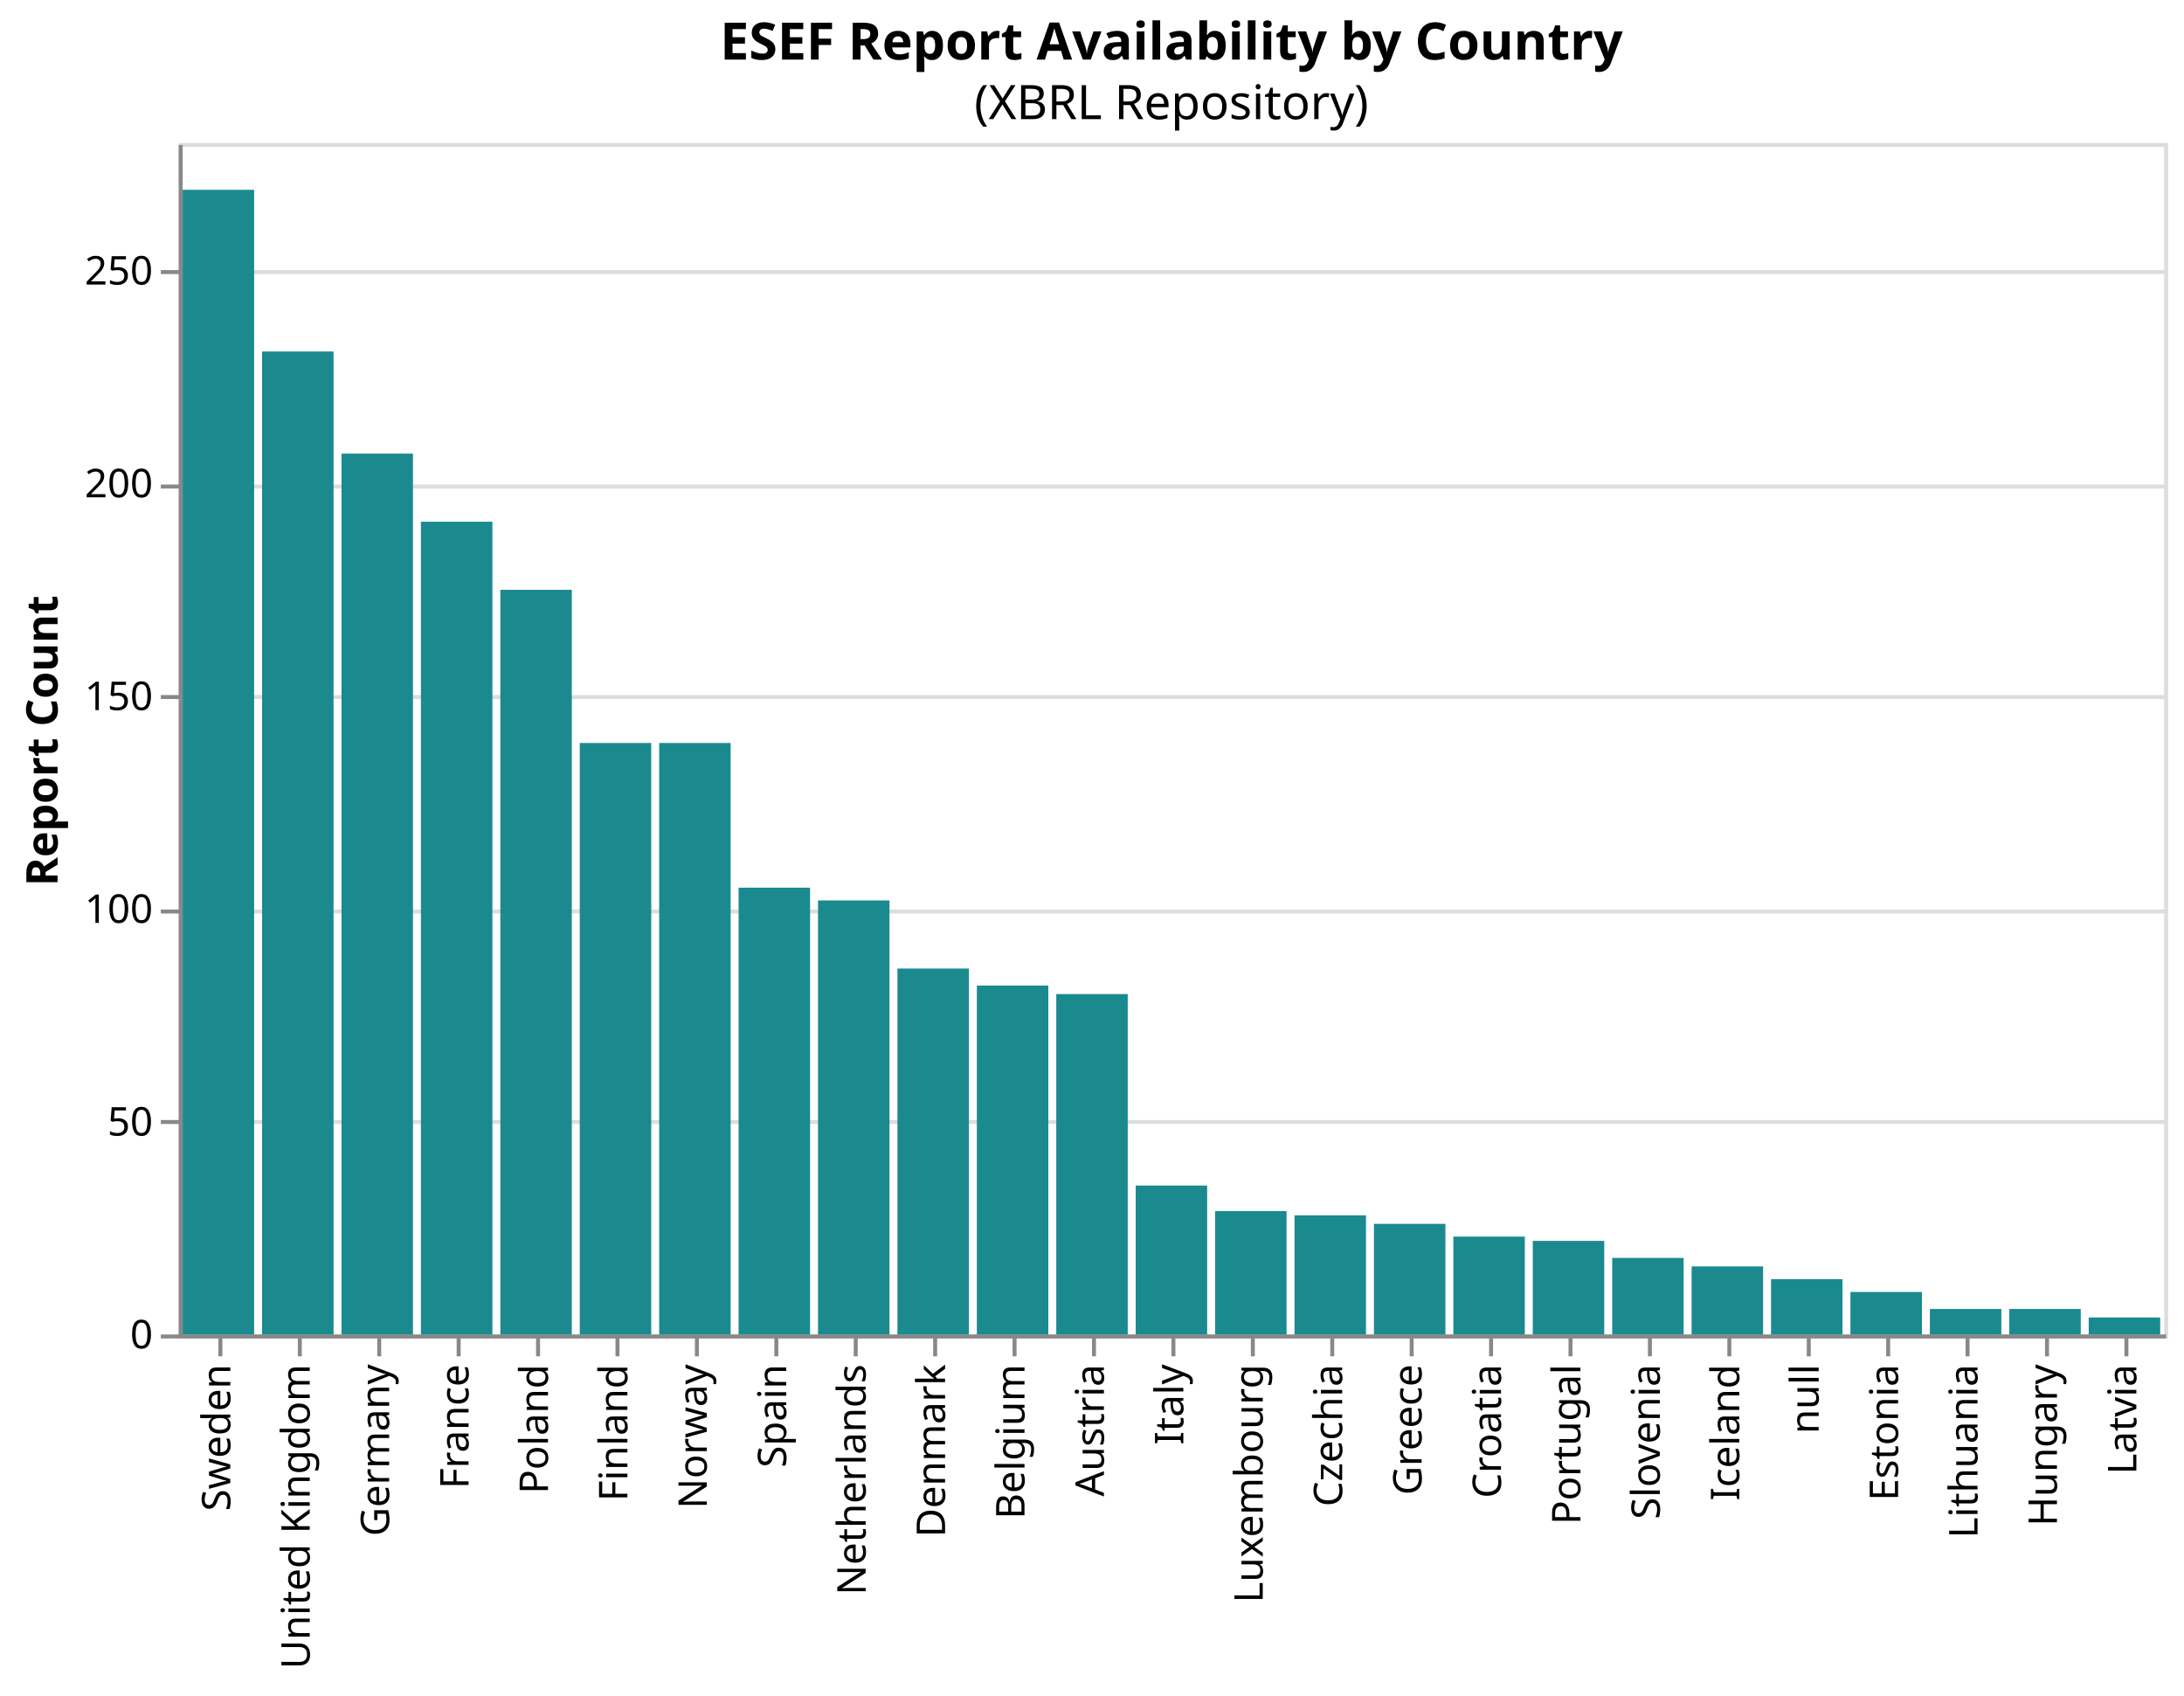
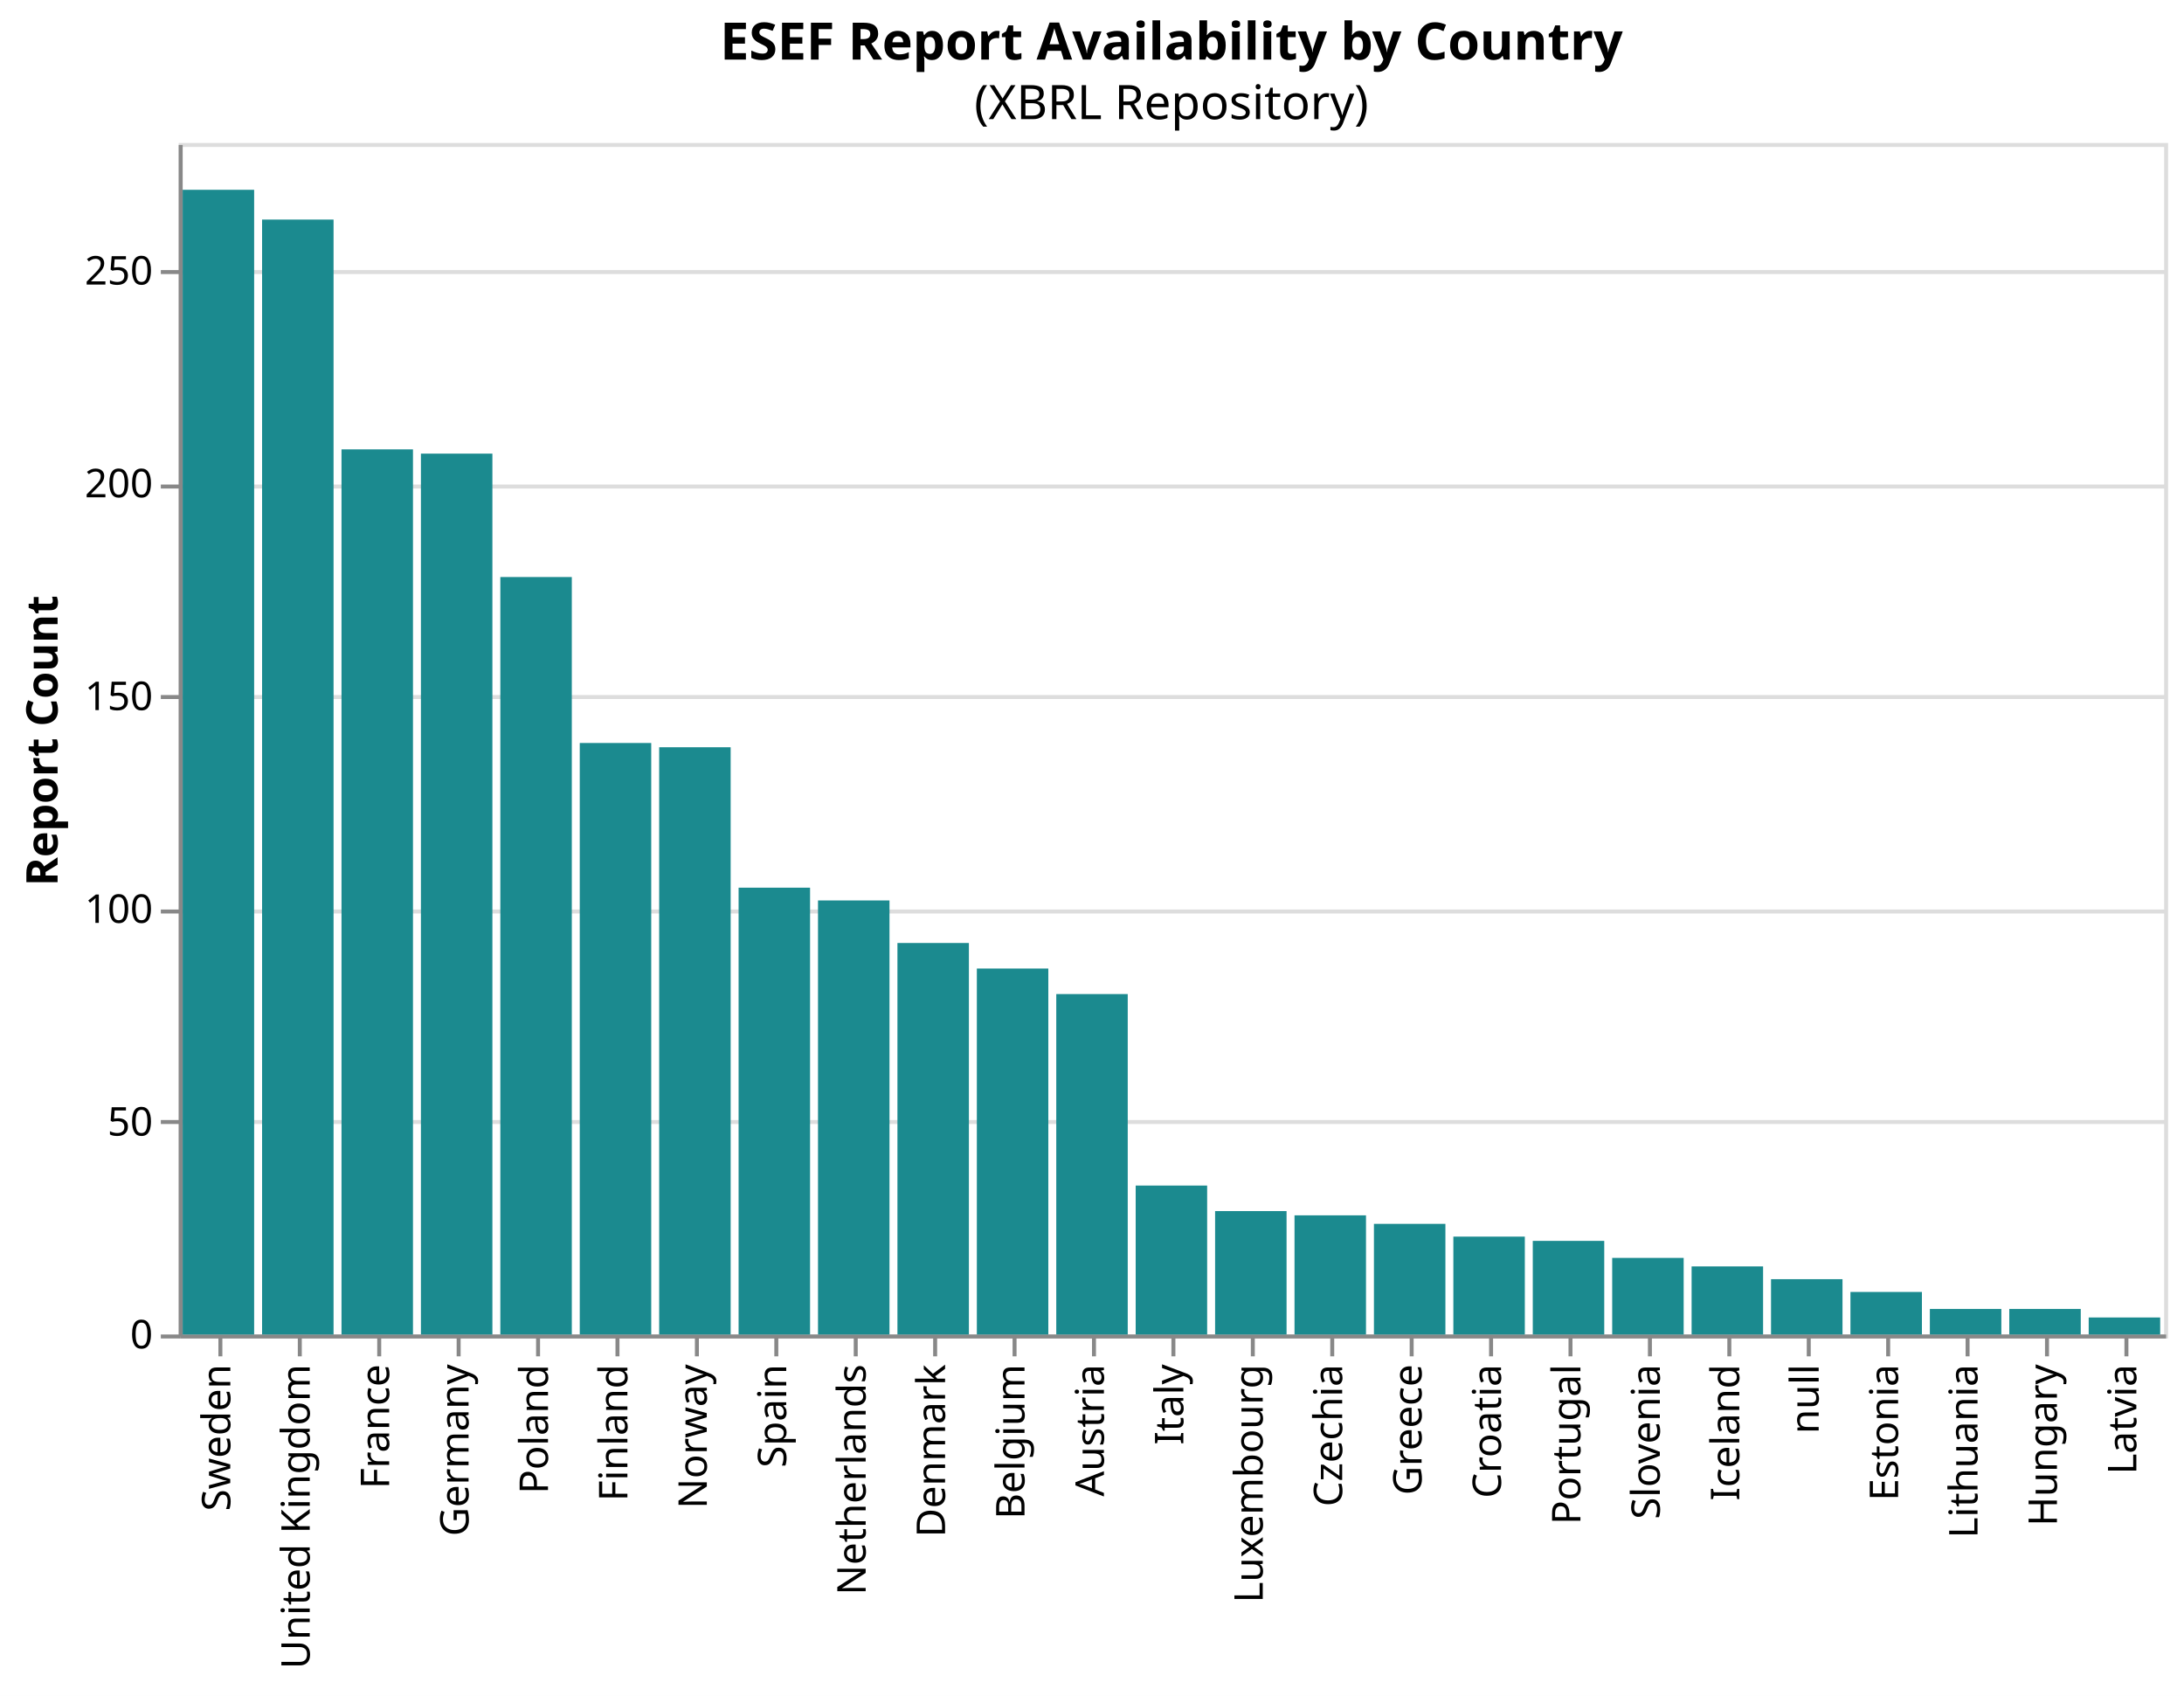
<svg xmlns="http://www.w3.org/2000/svg" version="1.1" class="marks" width="550" height="427" viewBox="0 0 550 427">
  <rect width="550" height="427" fill="white" />
  <g fill="none" stroke-miterlimit="10" transform="translate(45,36)">
    <g class="mark-group role-frame root" role="graphics-object" aria-roledescription="group mark container">
      <g transform="translate(0,0)">
        <path class="background" aria-hidden="true" d="M0.5,0.5h500v300h-500Z" stroke="#ddd" />
        <g>
          <g class="mark-group role-axis" aria-hidden="true">
            <g transform="translate(0.5,0.5)">
              <path class="background" aria-hidden="true" d="M0,0h0v0h0Z" pointer-events="none" />
              <g>
                <g class="mark-rule role-axis-grid" pointer-events="none">
                  <line transform="translate(0,300)" x2="500" y2="0" stroke="#ddd" stroke-width="1" opacity="1" />
                  <line transform="translate(0,246)" x2="500" y2="0" stroke="#ddd" stroke-width="1" opacity="1" />
                  <line transform="translate(0,193)" x2="500" y2="0" stroke="#ddd" stroke-width="1" opacity="1" />
                  <line transform="translate(0,139)" x2="500" y2="0" stroke="#ddd" stroke-width="1" opacity="1" />
                  <line transform="translate(0,86)" x2="500" y2="0" stroke="#ddd" stroke-width="1" opacity="1" />
                  <line transform="translate(0,32)" x2="500" y2="0" stroke="#ddd" stroke-width="1" opacity="1" />
                </g>
              </g>
              <path class="foreground" aria-hidden="true" d="" pointer-events="none" display="none" />
            </g>
          </g>
-           <g class="mark-group role-axis" role="graphics-symbol" aria-roledescription="axis" aria-label="X-axis for a discrete scale with 25 values: Sweden, United Kingdom, Germany, France, Poland, ending with Latvia">
+           <g class="mark-group role-axis" role="graphics-symbol" aria-roledescription="axis" aria-label="X-axis for a discrete scale with 25 values: Sweden, United Kingdom, France, Germany, Poland, ending with Latvia">
            <g transform="translate(0.5,300.5)">
              <path class="background" aria-hidden="true" d="M0,0h0v0h0Z" pointer-events="none" />
              <g>
                <g class="mark-rule role-axis-tick" pointer-events="none">
                  <line transform="translate(10,0)" x2="0" y2="5" stroke="#888" stroke-width="1" opacity="1" />
                  <line transform="translate(30,0)" x2="0" y2="5" stroke="#888" stroke-width="1" opacity="1" />
                  <line transform="translate(50,0)" x2="0" y2="5" stroke="#888" stroke-width="1" opacity="1" />
                  <line transform="translate(70,0)" x2="0" y2="5" stroke="#888" stroke-width="1" opacity="1" />
                  <line transform="translate(90,0)" x2="0" y2="5" stroke="#888" stroke-width="1" opacity="1" />
                  <line transform="translate(110,0)" x2="0" y2="5" stroke="#888" stroke-width="1" opacity="1" />
                  <line transform="translate(130,0)" x2="0" y2="5" stroke="#888" stroke-width="1" opacity="1" />
                  <line transform="translate(150,0)" x2="0" y2="5" stroke="#888" stroke-width="1" opacity="1" />
                  <line transform="translate(170,0)" x2="0" y2="5" stroke="#888" stroke-width="1" opacity="1" />
                  <line transform="translate(190,0)" x2="0" y2="5" stroke="#888" stroke-width="1" opacity="1" />
                  <line transform="translate(210,0)" x2="0" y2="5" stroke="#888" stroke-width="1" opacity="1" />
                  <line transform="translate(230,0)" x2="0" y2="5" stroke="#888" stroke-width="1" opacity="1" />
                  <line transform="translate(250,0)" x2="0" y2="5" stroke="#888" stroke-width="1" opacity="1" />
                  <line transform="translate(270,0)" x2="0" y2="5" stroke="#888" stroke-width="1" opacity="1" />
                  <line transform="translate(290,0)" x2="0" y2="5" stroke="#888" stroke-width="1" opacity="1" />
                  <line transform="translate(310,0)" x2="0" y2="5" stroke="#888" stroke-width="1" opacity="1" />
                  <line transform="translate(330,0)" x2="0" y2="5" stroke="#888" stroke-width="1" opacity="1" />
                  <line transform="translate(350,0)" x2="0" y2="5" stroke="#888" stroke-width="1" opacity="1" />
                  <line transform="translate(370,0)" x2="0" y2="5" stroke="#888" stroke-width="1" opacity="1" />
                  <line transform="translate(390,0)" x2="0" y2="5" stroke="#888" stroke-width="1" opacity="1" />
                  <line transform="translate(410,0)" x2="0" y2="5" stroke="#888" stroke-width="1" opacity="1" />
                  <line transform="translate(430,0)" x2="0" y2="5" stroke="#888" stroke-width="1" opacity="1" />
                  <line transform="translate(450,0)" x2="0" y2="5" stroke="#888" stroke-width="1" opacity="1" />
                  <line transform="translate(470,0)" x2="0" y2="5" stroke="#888" stroke-width="1" opacity="1" />
                  <line transform="translate(490,0)" x2="0" y2="5" stroke="#888" stroke-width="1" opacity="1" />
                </g>
                <g class="mark-text role-axis-label" pointer-events="none">
                  <text text-anchor="end" transform="translate(9.5,7) rotate(270) translate(0,3)" font-family="sans-serif" font-size="10px" fill="#000" opacity="1">Sweden</text>
                  <text text-anchor="end" transform="translate(29.5,7) rotate(270) translate(0,3)" font-family="sans-serif" font-size="10px" fill="#000" opacity="1">United Kingdom</text>
-                   <text text-anchor="end" transform="translate(49.5,7) rotate(270) translate(0,3)" font-family="sans-serif" font-size="10px" fill="#000" opacity="1">Germany</text>
-                   <text text-anchor="end" transform="translate(69.5,7) rotate(270) translate(0,3)" font-family="sans-serif" font-size="10px" fill="#000" opacity="1">France</text>
+                   <text text-anchor="end" transform="translate(49.5,7) rotate(270) translate(0,3)" font-family="sans-serif" font-size="10px" fill="#000" opacity="1">France</text>
+                   <text text-anchor="end" transform="translate(69.5,7) rotate(270) translate(0,3)" font-family="sans-serif" font-size="10px" fill="#000" opacity="1">Germany</text>
                  <text text-anchor="end" transform="translate(89.5,7) rotate(270) translate(0,3)" font-family="sans-serif" font-size="10px" fill="#000" opacity="1">Poland</text>
                  <text text-anchor="end" transform="translate(109.5,7) rotate(270) translate(0,3)" font-family="sans-serif" font-size="10px" fill="#000" opacity="1">Finland</text>
                  <text text-anchor="end" transform="translate(129.5,7) rotate(270) translate(0,3)" font-family="sans-serif" font-size="10px" fill="#000" opacity="1">Norway</text>
                  <text text-anchor="end" transform="translate(149.5,7) rotate(270) translate(0,3)" font-family="sans-serif" font-size="10px" fill="#000" opacity="1">Spain</text>
                  <text text-anchor="end" transform="translate(169.5,7) rotate(270) translate(0,3)" font-family="sans-serif" font-size="10px" fill="#000" opacity="1">Netherlands</text>
                  <text text-anchor="end" transform="translate(189.5,7) rotate(270) translate(0,3)" font-family="sans-serif" font-size="10px" fill="#000" opacity="1">Denmark</text>
                  <text text-anchor="end" transform="translate(209.5,7) rotate(270) translate(0,3)" font-family="sans-serif" font-size="10px" fill="#000" opacity="1">Belgium</text>
                  <text text-anchor="end" transform="translate(229.5,7) rotate(270) translate(0,3)" font-family="sans-serif" font-size="10px" fill="#000" opacity="1">Austria</text>
                  <text text-anchor="end" transform="translate(249.5,7) rotate(270) translate(0,3)" font-family="sans-serif" font-size="10px" fill="#000" opacity="1">Italy</text>
                  <text text-anchor="end" transform="translate(269.5,7) rotate(270) translate(0,3)" font-family="sans-serif" font-size="10px" fill="#000" opacity="1">Luxembourg</text>
                  <text text-anchor="end" transform="translate(289.5,7) rotate(270) translate(0,3)" font-family="sans-serif" font-size="10px" fill="#000" opacity="1">Czechia</text>
                  <text text-anchor="end" transform="translate(309.5,7) rotate(270) translate(0,3)" font-family="sans-serif" font-size="10px" fill="#000" opacity="1">Greece</text>
                  <text text-anchor="end" transform="translate(329.5,7) rotate(270) translate(0,3)" font-family="sans-serif" font-size="10px" fill="#000" opacity="1">Croatia</text>
                  <text text-anchor="end" transform="translate(349.5,7) rotate(270) translate(0,3)" font-family="sans-serif" font-size="10px" fill="#000" opacity="1">Portugal</text>
                  <text text-anchor="end" transform="translate(369.5,7) rotate(270) translate(0,3)" font-family="sans-serif" font-size="10px" fill="#000" opacity="1">Slovenia</text>
                  <text text-anchor="end" transform="translate(389.5,7) rotate(270) translate(0,3)" font-family="sans-serif" font-size="10px" fill="#000" opacity="1">Iceland</text>
                  <text text-anchor="end" transform="translate(409.5,7) rotate(270) translate(0,3)" font-family="sans-serif" font-size="10px" fill="#000" opacity="1">null</text>
                  <text text-anchor="end" transform="translate(429.5,7) rotate(270) translate(0,3)" font-family="sans-serif" font-size="10px" fill="#000" opacity="1">Estonia</text>
                  <text text-anchor="end" transform="translate(449.5,7) rotate(270) translate(0,3)" font-family="sans-serif" font-size="10px" fill="#000" opacity="1">Lithuania</text>
                  <text text-anchor="end" transform="translate(469.5,7) rotate(270) translate(0,3)" font-family="sans-serif" font-size="10px" fill="#000" opacity="1">Hungary</text>
                  <text text-anchor="end" transform="translate(489.5,7) rotate(270) translate(0,3)" font-family="sans-serif" font-size="10px" fill="#000" opacity="1">Latvia</text>
                </g>
                <g class="mark-rule role-axis-domain" pointer-events="none">
                  <line transform="translate(0,0)" x2="500" y2="0" stroke="#888" stroke-width="1" opacity="1" />
                </g>
              </g>
              <path class="foreground" aria-hidden="true" d="" pointer-events="none" display="none" />
            </g>
          </g>
          <g class="mark-group role-axis" role="graphics-symbol" aria-roledescription="axis" aria-label="Y-axis titled 'Report Count' for a linear scale with values from 0 to 280">
            <g transform="translate(0.5,0.5)">
              <path class="background" aria-hidden="true" d="M0,0h0v0h0Z" pointer-events="none" />
              <g>
                <g class="mark-rule role-axis-tick" pointer-events="none">
                  <line transform="translate(0,300)" x2="-5" y2="0" stroke="#888" stroke-width="1" opacity="1" />
                  <line transform="translate(0,246)" x2="-5" y2="0" stroke="#888" stroke-width="1" opacity="1" />
                  <line transform="translate(0,193)" x2="-5" y2="0" stroke="#888" stroke-width="1" opacity="1" />
                  <line transform="translate(0,139)" x2="-5" y2="0" stroke="#888" stroke-width="1" opacity="1" />
                  <line transform="translate(0,86)" x2="-5" y2="0" stroke="#888" stroke-width="1" opacity="1" />
                  <line transform="translate(0,32)" x2="-5" y2="0" stroke="#888" stroke-width="1" opacity="1" />
                </g>
                <g class="mark-text role-axis-label" pointer-events="none">
                  <text text-anchor="end" transform="translate(-7,303)" font-family="sans-serif" font-size="10px" fill="#000" opacity="1">0</text>
                  <text text-anchor="end" transform="translate(-7,249.4286)" font-family="sans-serif" font-size="10px" fill="#000" opacity="1">50</text>
                  <text text-anchor="end" transform="translate(-7,195.8571)" font-family="sans-serif" font-size="10px" fill="#000" opacity="1">100</text>
                  <text text-anchor="end" transform="translate(-7,142.2857)" font-family="sans-serif" font-size="10px" fill="#000" opacity="1">150</text>
                  <text text-anchor="end" transform="translate(-7,88.71429)" font-family="sans-serif" font-size="10px" fill="#000" opacity="1">200</text>
                  <text text-anchor="end" transform="translate(-7,35.14286)" font-family="sans-serif" font-size="10px" fill="#000" opacity="1">250</text>
                </g>
                <g class="mark-rule role-axis-domain" pointer-events="none">
                  <line transform="translate(0,300)" x2="0" y2="-300" stroke="#888" stroke-width="1" opacity="1" />
                </g>
                <g class="mark-text role-axis-title" pointer-events="none">
                  <text text-anchor="middle" transform="translate(-29,150) rotate(-90) translate(0,-2)" font-family="sans-serif" font-size="11px" font-weight="bold" fill="#000" opacity="1">Report Count</text>
                </g>
              </g>
              <path class="foreground" aria-hidden="true" d="" pointer-events="none" display="none" />
            </g>
          </g>
          <g class="mark-rect role-mark marks" role="graphics-object" aria-roledescription="rect mark container">
-             <path aria-label="country: Czechia; Report Count: 28" role="graphics-symbol" aria-roledescription="bar" d="M281,270h18v30h-18Z" fill="#1b8a8f" />
-             <path aria-label="country: Germany; Report Count: 207" role="graphics-symbol" aria-roledescription="bar" d="M41,78.214h18v221.786h-18Z" fill="#1b8a8f" />
+             <path aria-label="country: Germany; Report Count: 207" role="graphics-symbol" aria-roledescription="bar" d="M61,78.214h18v221.786h-18Z" fill="#1b8a8f" />
+             <path aria-label="country: United Kingdom; Report Count: 262" role="graphics-symbol" aria-roledescription="bar" d="M21,19.286h18v280.714h-18Z" fill="#1b8a8f" />
+             <path aria-label="country: France; Report Count: 208" role="graphics-symbol" aria-roledescription="bar" d="M41,77.143h18v222.857h-18Z" fill="#1b8a8f" />
            <path aria-label="country: Netherlands; Report Count: 102" role="graphics-symbol" aria-roledescription="bar" d="M161,190.714h18v109.286h-18Z" fill="#1b8a8f" />
-             <path aria-label="country: France; Report Count: 191" role="graphics-symbol" aria-roledescription="bar" d="M61,95.357h18v204.643h-18Z" fill="#1b8a8f" />
+             <path aria-label="country: Belgium; Report Count: 86" role="graphics-symbol" aria-roledescription="bar" d="M201,207.857h18v92.143h-18Z" fill="#1b8a8f" />
            <path aria-label="country: Spain; Report Count: 105" role="graphics-symbol" aria-roledescription="bar" d="M141,187.5h18v112.5h-18Z" fill="#1b8a8f" />
            <path aria-label="country: Italy; Report Count: 35" role="graphics-symbol" aria-roledescription="bar" d="M241,262.5h18v37.5h-18Z" fill="#1b8a8f" />
-             <path aria-label="country: United Kingdom; Report Count: 231" role="graphics-symbol" aria-roledescription="bar" d="M21,52.5h18v247.5h-18Z" fill="#1b8a8f" />
            <path aria-label="country: Austria; Report Count: 80" role="graphics-symbol" aria-roledescription="bar" d="M221,214.286h18v85.714h-18Z" fill="#1b8a8f" />
-             <path aria-label="country: Denmark; Report Count: 86" role="graphics-symbol" aria-roledescription="bar" d="M181,207.857h18v92.143h-18Z" fill="#1b8a8f" />
-             <path aria-label="country: Belgium; Report Count: 82" role="graphics-symbol" aria-roledescription="bar" d="M201,212.143h18v87.857h-18Z" fill="#1b8a8f" />
+             <path aria-label="country: Poland; Report Count: 178" role="graphics-symbol" aria-roledescription="bar" d="M81,109.286h18v190.714h-18Z" fill="#1b8a8f" />
+             <path aria-label="country: Denmark; Report Count: 92" role="graphics-symbol" aria-roledescription="bar" d="M181,201.429h18v98.571h-18Z" fill="#1b8a8f" />
            <path aria-label="country: Finland; Report Count: 139" role="graphics-symbol" aria-roledescription="bar" d="M101,151.071h18v148.929h-18Z" fill="#1b8a8f" />
-             <path aria-label="country: Poland; Report Count: 175" role="graphics-symbol" aria-roledescription="bar" d="M81,112.5h18v187.5h-18Z" fill="#1b8a8f" />
            <path aria-label="country: Luxembourg; Report Count: 29" role="graphics-symbol" aria-roledescription="bar" d="M261,268.929h18v31.071h-18Z" fill="#1b8a8f" />
+             <path aria-label="country: Czechia; Report Count: 28" role="graphics-symbol" aria-roledescription="bar" d="M281,270h18v30h-18Z" fill="#1b8a8f" />
            <path aria-label="country: Sweden; Report Count: 269" role="graphics-symbol" aria-roledescription="bar" d="M1,11.786h18v288.214h-18Z" fill="#1b8a8f" />
            <path aria-label="country: Slovenia; Report Count: 18" role="graphics-symbol" aria-roledescription="bar" d="M361,280.714h18v19.286h-18Z" fill="#1b8a8f" />
            <path aria-label="country: Portugal; Report Count: 22" role="graphics-symbol" aria-roledescription="bar" d="M341,276.429h18v23.571h-18Z" fill="#1b8a8f" />
            <path aria-label="country: Greece; Report Count: 26" role="graphics-symbol" aria-roledescription="bar" d="M301,272.143h18v27.857h-18Z" fill="#1b8a8f" />
            <path aria-label="country: Latvia; Report Count: 4" role="graphics-symbol" aria-roledescription="bar" d="M481,295.714h18v4.286h-18Z" fill="#1b8a8f" />
            <path aria-label="country: Croatia; Report Count: 23" role="graphics-symbol" aria-roledescription="bar" d="M321,275.357h18v24.643h-18Z" fill="#1b8a8f" />
            <path aria-label="country: Estonia; Report Count: 10" role="graphics-symbol" aria-roledescription="bar" d="M421,289.286h18v10.714h-18Z" fill="#1b8a8f" />
-             <path aria-label="country: Norway; Report Count: 139" role="graphics-symbol" aria-roledescription="bar" d="M121,151.071h18v148.929h-18Z" fill="#1b8a8f" />
+             <path aria-label="country: Norway; Report Count: 138" role="graphics-symbol" aria-roledescription="bar" d="M121,152.143h18v147.857h-18Z" fill="#1b8a8f" />
            <path aria-label="country: Lithuania; Report Count: 6" role="graphics-symbol" aria-roledescription="bar" d="M441,293.571h18v6.429h-18Z" fill="#1b8a8f" />
            <path aria-label="country: Hungary; Report Count: 6" role="graphics-symbol" aria-roledescription="bar" d="M461,293.571h18v6.429h-18Z" fill="#1b8a8f" />
            <path aria-label="country: Iceland; Report Count: 16" role="graphics-symbol" aria-roledescription="bar" d="M381,282.857h18v17.143h-18Z" fill="#1b8a8f" />
            <path aria-label="country: null; Report Count: 13" role="graphics-symbol" aria-roledescription="bar" d="M401,286.071h18v13.929h-18Z" fill="#1b8a8f" />
          </g>
          <g class="mark-group role-title">
            <g transform="translate(250,-31)">
              <path class="background" aria-hidden="true" d="M0,0h0v0h0Z" pointer-events="none" />
              <g>
                <g class="mark-text role-title-text" role="graphics-symbol" aria-roledescription="title" aria-label="Title text 'ESEF Report Availability by Country'" pointer-events="none">
                  <text text-anchor="middle" transform="translate(0,10)" font-family="sans-serif" font-size="13px" font-weight="bold" fill="#000" opacity="1">ESEF Report Availability by Country</text>
                </g>
                <g class="mark-text role-title-subtitle" role="graphics-symbol" aria-roledescription="subtitle" aria-label="Subtitle text '(XBRL Repository)'" pointer-events="none">
                  <text text-anchor="middle" transform="translate(0,25)" font-family="sans-serif" font-size="12px" fill="#000" opacity="1">(XBRL Repository)</text>
                </g>
              </g>
              <path class="foreground" aria-hidden="true" d="" pointer-events="none" display="none" />
            </g>
          </g>
        </g>
        <path class="foreground" aria-hidden="true" d="" display="none" />
      </g>
    </g>
  </g>
</svg>
